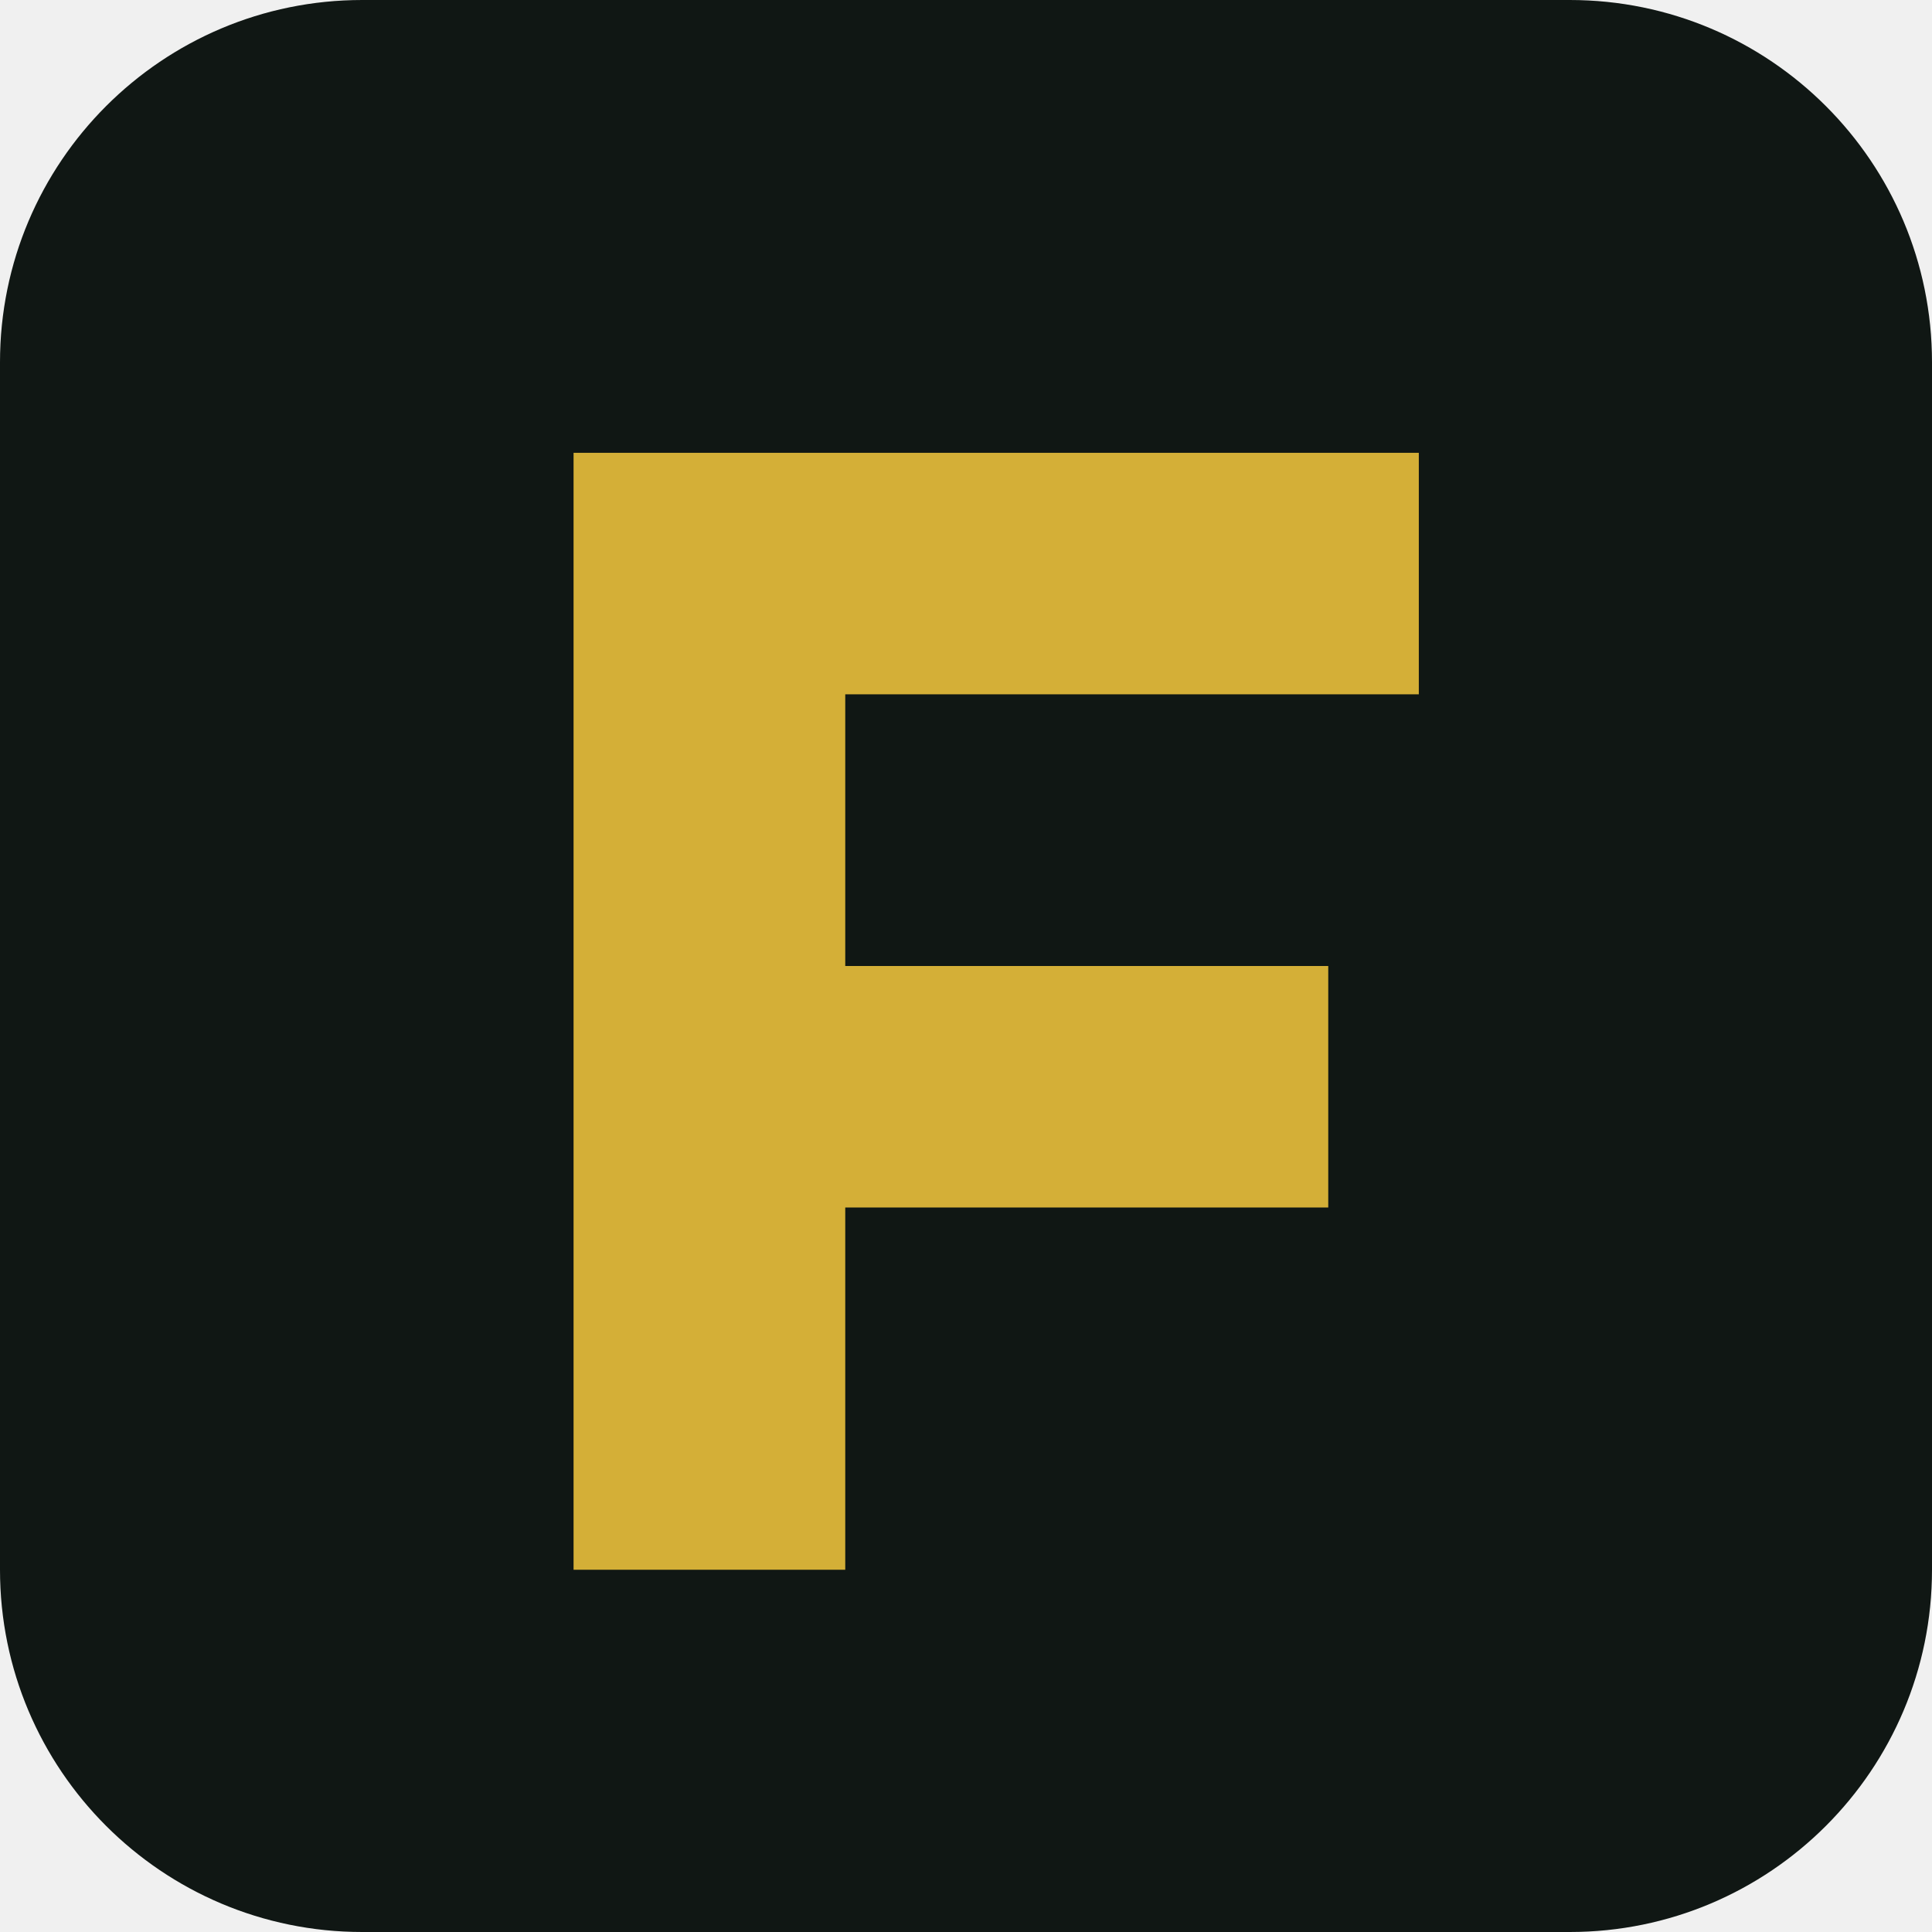
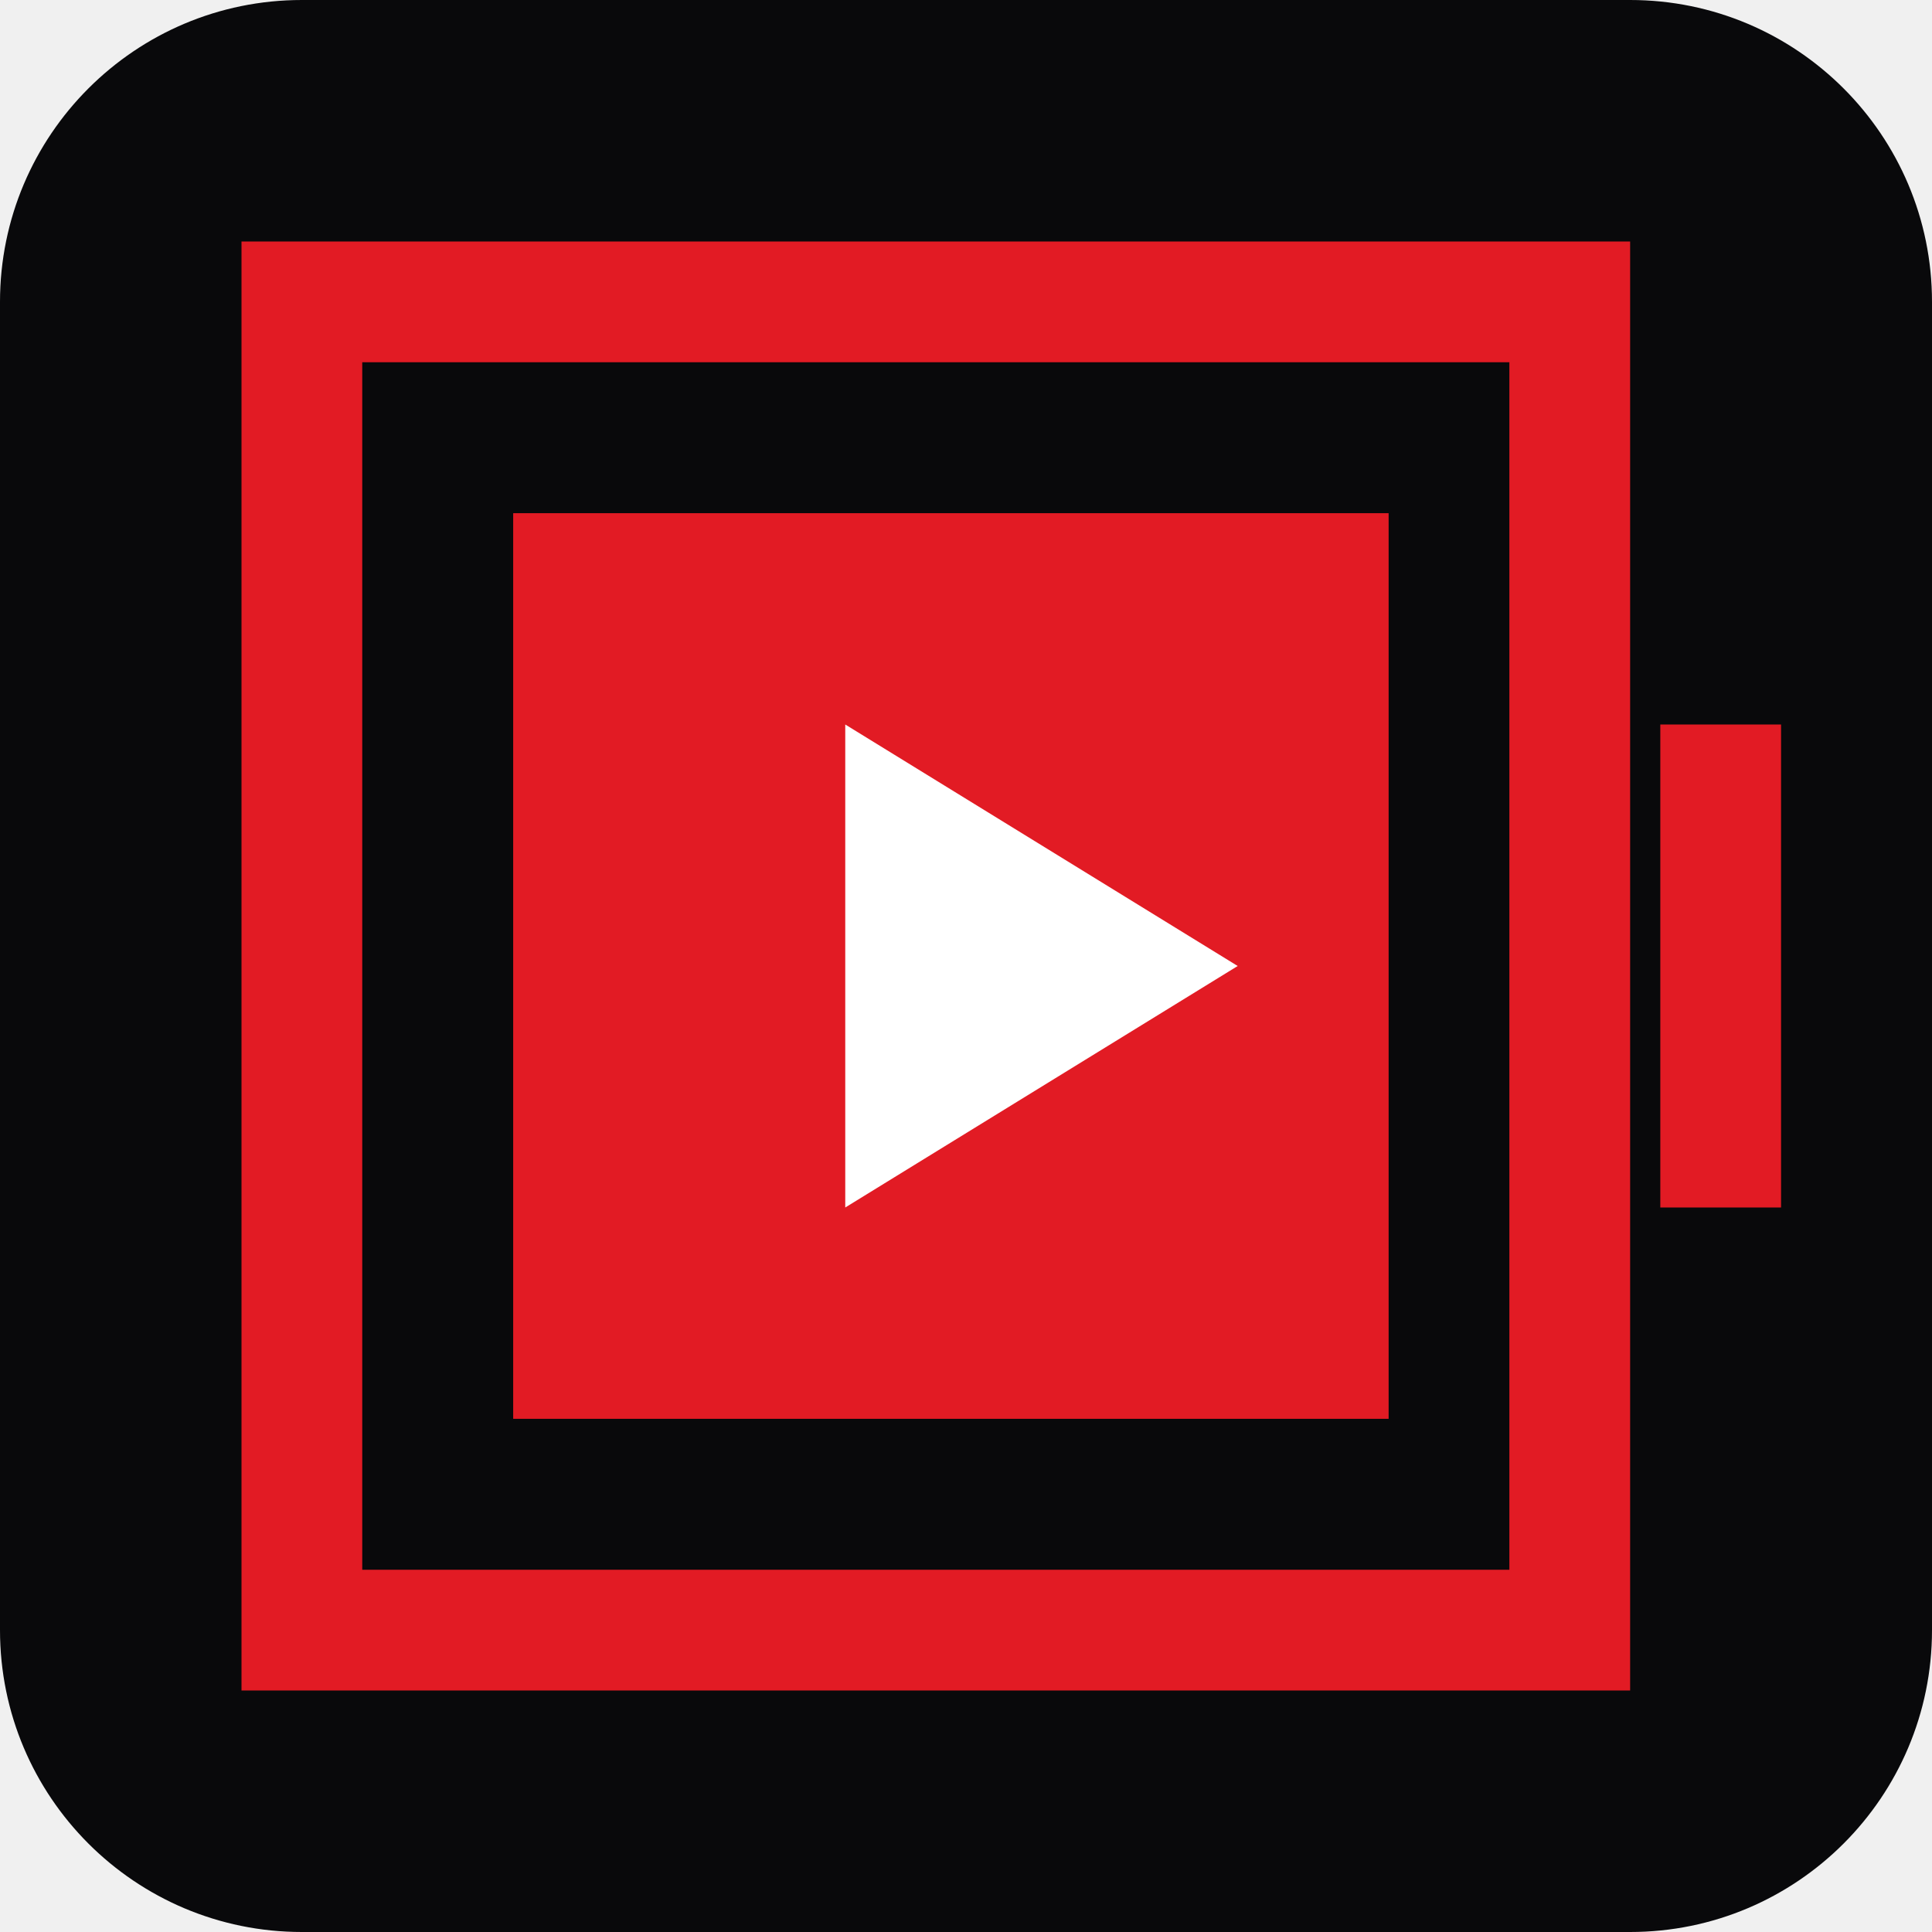
<svg xmlns="http://www.w3.org/2000/svg" viewBox="0 0 64 64">
-   <rect width="64" height="64" rx="12" fill="#101714" />
-   <path d="M19 15h28v8H28v9h16v8H28v12h-9z" fill="#d4af37" />
+   <rect width="64" height="64" rx="10" fill="#09090b" />
+   <path d="M10 10h42v44H10z" fill="none" stroke="#e21b24" stroke-width="4" />
+   <path d="M17 17h29v30H17z" fill="#e21b24" />
+   <path d="m28 24 13 8-13 8z" fill="#fff" />
+   <path d="M57 24v16" stroke="#e21b24" stroke-width="4" />
</svg>
